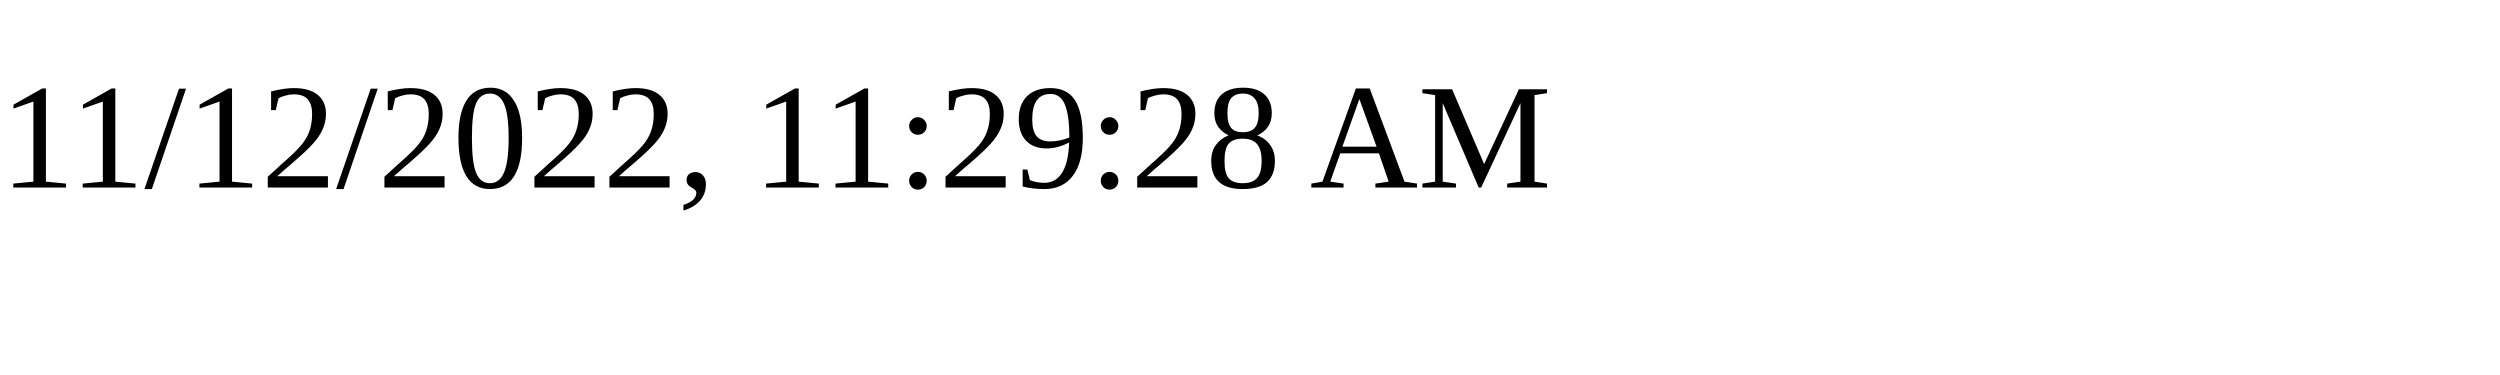
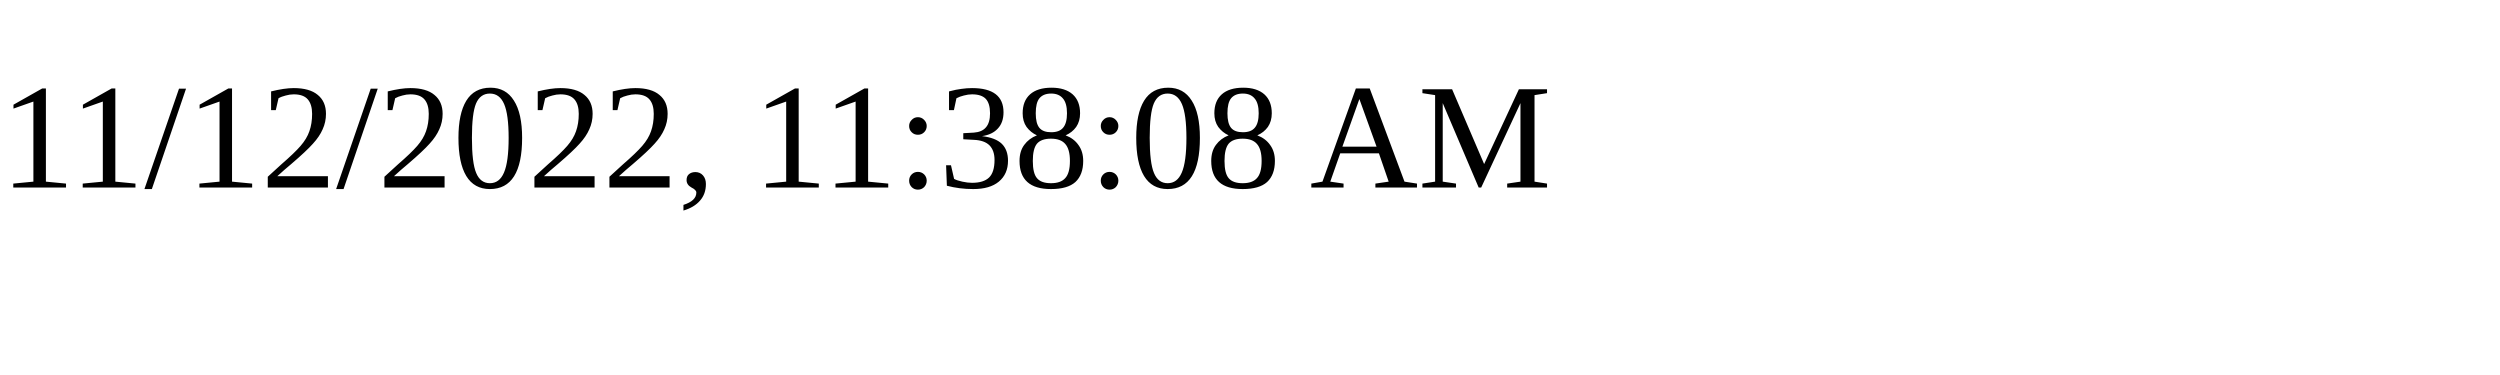
<svg xmlns="http://www.w3.org/2000/svg" height="30" width="200">
-   <text x="0" y="15">11/12/2022, 11:29:28 AM</text>
+   <text x="0" y="15">11/12/2022, 11:38:08 AM</text>
</svg>
